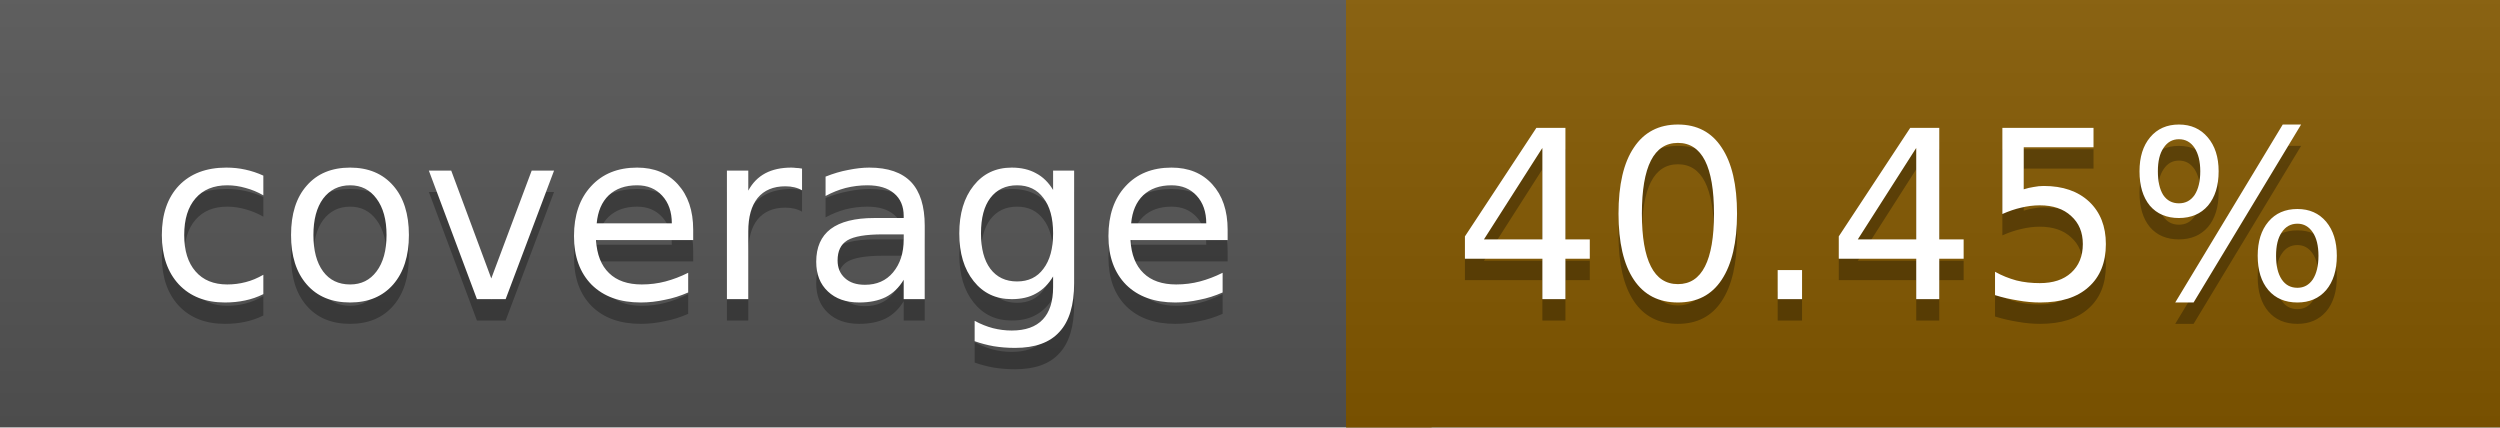
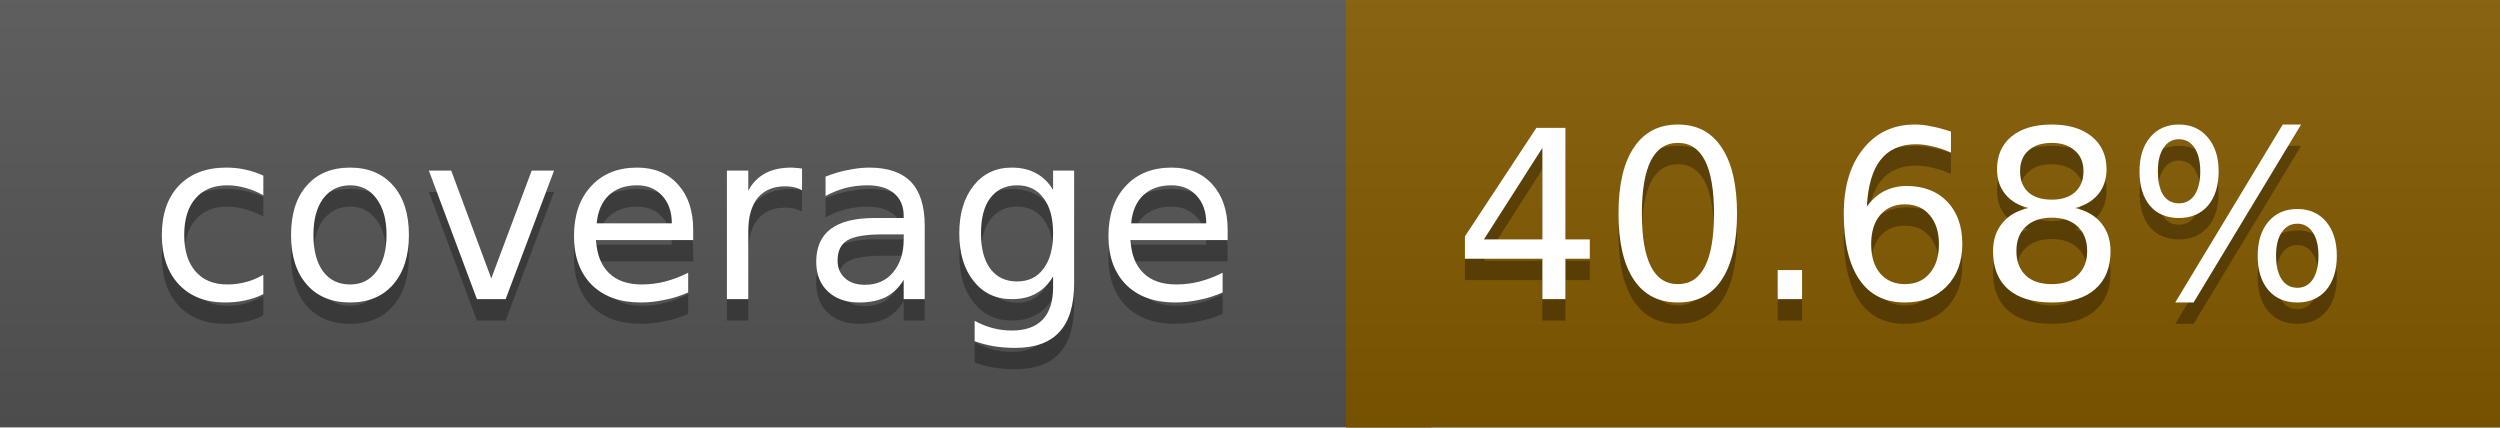
<svg xmlns="http://www.w3.org/2000/svg" width="117" height="20">
  <linearGradient id="a" x2="0" y2="100%">
    <stop offset="0" stop-color="#bbb" stop-opacity=".1" />
    <stop offset="1" stop-opacity=".1" />
  </linearGradient>
  <rect rx="0" width="117" height="20" fill="#555" />
-   <rect rx="0" x="63" width="54" height="20" fill="#845900" />
-   <path fill="#845900" d="M63 0h4v20h-4z" />
+   <rect rx="0" x="63" width="54" height="20" fill="#835a00" />
+   <path fill="#835a00" d="M63 0h4v20h-4z" />
  <rect rx="0" width="117" height="20" fill="url(#a)" />
  <g fill="#fff" text-anchor="middle" font-family="DejaVu Sans,Verdana,Geneva,sans-serif" font-size="11">
    <text x="32.5" y="15" fill="#010101" fill-opacity=".3">coverage</text>
    <text x="32.5" y="14">coverage</text>
-     <text x="89" y="15" fill="#010101" fill-opacity=".3">40.45%</text>
-     <text x="89" y="14">40.45%</text>
+     <text x="89" y="15" fill="#010101" fill-opacity=".3">40.68%</text>
+     <text x="89" y="14">40.68%</text>
  </g>
</svg>
